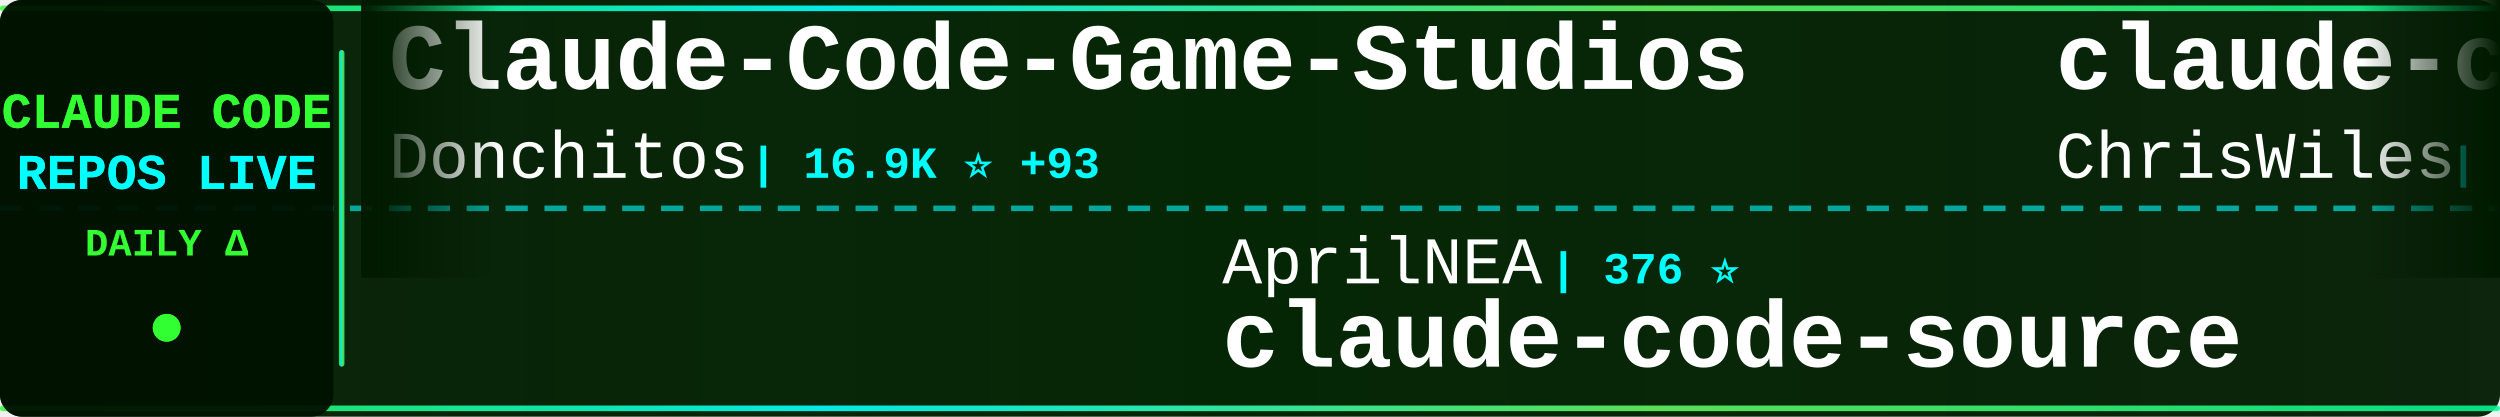
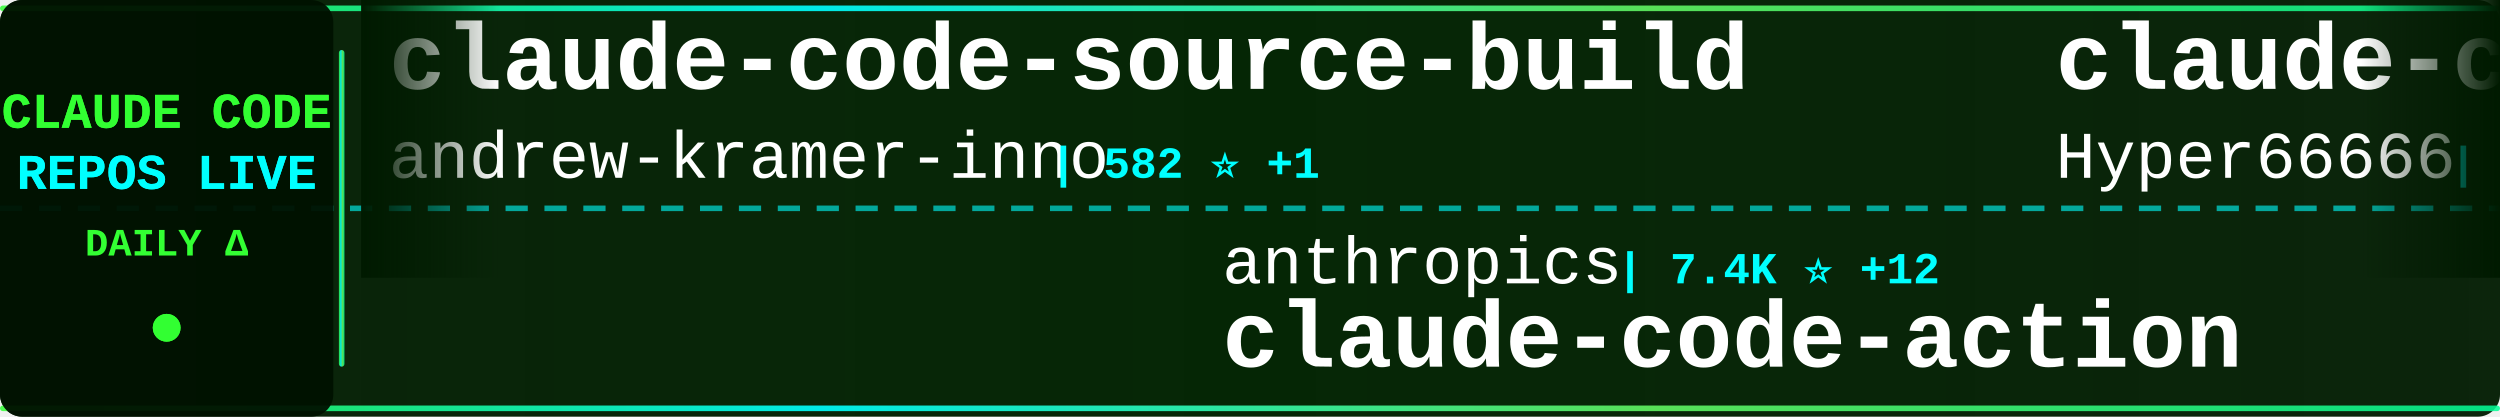
<svg xmlns="http://www.w3.org/2000/svg" width="900" height="150">
  <defs>
    <linearGradient id="tickerBg" x1="0%" y1="0%" x2="100%" y2="0%">
      <stop offset="0%" style="stop-color:#001a00;stop-opacity:0.95" />
      <stop offset="50%" style="stop-color:#002200;stop-opacity:0.98" />
      <stop offset="100%" style="stop-color:#001a00;stop-opacity:0.95" />
    </linearGradient>
    <linearGradient id="borderGrad" x1="0%" y1="0%" x2="100%" y2="0%">
      <stop offset="0%" style="stop-color:#33ff33;stop-opacity:0.85">
        <animate attributeName="stop-opacity" values="0.85;1;0.85" dur="2s" repeatCount="indefinite" />
      </stop>
      <stop offset="33%" style="stop-color:#00ffff;stop-opacity:0.9">
        <animate attributeName="stop-opacity" values="0.9;1;0.9" dur="2.2s" repeatCount="indefinite" />
      </stop>
      <stop offset="66%" style="stop-color:#66ff66;stop-opacity:0.85">
        <animate attributeName="stop-opacity" values="0.85;1;0.85" dur="1.8s" repeatCount="indefinite" />
      </stop>
      <stop offset="100%" style="stop-color:#00ff99;stop-opacity:0.85">
        <animate attributeName="stop-opacity" values="0.85;1;0.85" dur="2s" repeatCount="indefinite" />
      </stop>
    </linearGradient>
    <filter id="textGlow">
      <feGaussianBlur stdDeviation="0.1" result="coloredBlur" />
      <feMerge>
        <feMergeNode in="coloredBlur" />
        <feMergeNode in="SourceGraphic" />
      </feMerge>
    </filter>
    <filter id="metricGlow">
      <feGaussianBlur stdDeviation="0.2" result="coloredBlur" />
      <feMerge>
        <feMergeNode in="coloredBlur" />
        <feMergeNode in="SourceGraphic" />
      </feMerge>
    </filter>
    <linearGradient id="leftFade" x1="0%" y1="0%" x2="100%" y2="0%">
      <stop offset="0%" style="stop-color:#001a00;stop-opacity:1" />
      <stop offset="100%" style="stop-color:#001a00;stop-opacity:0" />
    </linearGradient>
    <linearGradient id="rightFade" x1="0%" y1="0%" x2="100%" y2="0%">
      <stop offset="0%" style="stop-color:#001a00;stop-opacity:0" />
      <stop offset="100%" style="stop-color:#001a00;stop-opacity:1" />
    </linearGradient>
  </defs>
  <rect width="900" height="150" fill="url(#tickerBg)" rx="8" />
  <rect x="0" y="2" width="900" height="2" fill="url(#borderGrad)" rx="1" />
  <rect x="0" y="146" width="900" height="2" fill="url(#borderGrad)" rx="1" />
  <line x1="0" y1="75" x2="900" y2="75" stroke="#00ffff" stroke-width="2" stroke-dasharray="8 6" opacity="0.6" />
  <rect x="0" y="0" width="120" height="150" fill="#001100" opacity="0.95" rx="8" />
  <text x="60" y="46" font-family="'Courier New', monospace" font-size="18" font-weight="bold" fill="#33ff33" text-anchor="middle" filter="url(#textGlow)">
    CLAUDE CODE
  </text>
  <text x="60" y="68" font-family="'Courier New', monospace" font-size="18" font-weight="bold" fill="#00ffff" text-anchor="middle" filter="url(#textGlow)">
    REPOS LIVE
  </text>
  <text x="60" y="92" font-family="'Courier New', monospace" font-size="14" font-weight="bold" fill="#33ff33" text-anchor="middle">
    DAILY Δ
  </text>
  <circle cx="60" cy="118" r="5" fill="#33ff33" filter="url(#metricGlow)">
    <animate attributeName="r" values="4;6;4" dur="1.5s" repeatCount="indefinite" />
    <animate attributeName="opacity" values="0.6;1;0.6" dur="1.5s" repeatCount="indefinite" />
  </circle>
  <rect x="122" y="18" width="2" height="114" fill="url(#borderGrad)" rx="1" />
  <clipPath id="tickerClip">
    <rect x="130" y="0" width="770" height="150" />
  </clipPath>
  <g clip-path="url(#tickerClip)">
    <g id="tickerItems">
      <animateTransform attributeName="transform" attributeType="XML" type="translate" from="0 0" to="-3000 0" dur="54s" repeatCount="indefinite" />
      <g transform="translate(0, 0)">
-         <text x="140" y="32" font-family="'Courier New', monospace" font-size="34" font-weight="bold" fill="#ffffff">Claude-Code-Game-Studios</text>
-         <text x="140" y="64" font-family="'Courier New', monospace" font-size="24" font-weight="normal" fill="#ffffff" opacity="1.0">Donchitos</text>
-         <text x="270" y="64" font-family="'Courier New', monospace" font-size="16" font-weight="bold" fill="#00ffff"> | 16.9K ⭐ +93</text>
+         <text x="140" y="32" font-family="'Courier New', monospace" font-size="34" font-weight="bold" fill="#ffffff">claude-code-source-build</text>
+         <text x="140" y="64" font-family="'Courier New', monospace" font-size="24" font-weight="normal" fill="#ffffff" opacity="1.0">andrew-kramer-inno</text>
+         <text x="378" y="64" font-family="'Courier New', monospace" font-size="16" font-weight="bold" fill="#00ffff"> | 582 ⭐ +1</text>
      </g>
      <g transform="translate(300, 0)">
-         <text x="140" y="102" font-family="'Courier New', monospace" font-size="24" font-weight="normal" fill="#ffffff" opacity="1.0">AprilNEA</text>
-         <text x="258" y="102" font-family="'Courier New', monospace" font-size="16" font-weight="bold" fill="#00ffff"> | 376 ⭐</text>
-         <text x="140" y="132" font-family="'Courier New', monospace" font-size="34" font-weight="bold" fill="#ffffff">claude-code-source</text>
+         <text x="140" y="102" font-family="'Courier New', monospace" font-size="24" font-weight="normal" fill="#ffffff" opacity="1.0">anthropics</text>
+         <text x="282" y="102" font-family="'Courier New', monospace" font-size="16" font-weight="bold" fill="#00ffff"> | 7.4K ⭐ +12</text>
+         <text x="140" y="132" font-family="'Courier New', monospace" font-size="34" font-weight="bold" fill="#ffffff">claude-code-action</text>
      </g>
      <g transform="translate(600, 0)">
-         <text x="140" y="32" font-family="'Courier New', monospace" font-size="34" font-weight="bold" fill="#ffffff">claude-code-showcase</text>
-         <text x="140" y="64" font-family="'Courier New', monospace" font-size="24" font-weight="normal" fill="#ffffff" opacity="1.0">ChrisWiles</text>
-         <text x="282" y="64" font-family="'Courier New', monospace" font-size="16" font-weight="bold" fill="#00ffff"> | 5.9K ⭐</text>
+         <text x="140" y="32" font-family="'Courier New', monospace" font-size="34" font-weight="bold" fill="#ffffff">claude-code-sourcemap</text>
+         <text x="140" y="64" font-family="'Courier New', monospace" font-size="24" font-weight="normal" fill="#ffffff" opacity="1.0">Hyper66666</text>
+         <text x="282" y="64" font-family="'Courier New', monospace" font-size="16" font-weight="bold" fill="#00ffff"> | 213 ⭐</text>
      </g>
      <g transform="translate(900, 0)">
-         <text x="140" y="102" font-family="'Courier New', monospace" font-size="24" font-weight="normal" fill="#ffffff" opacity="1.0">wanshuiyin</text>
-         <text x="282" y="102" font-family="'Courier New', monospace" font-size="16" font-weight="bold" fill="#00ffff"> | 7.9K ⭐ +41</text>
-         <text x="140" y="132" font-family="'Courier New', monospace" font-size="34" font-weight="bold" fill="#ffffff">Auto-claude-code-researc...</text>
+         <text x="140" y="102" font-family="'Courier New', monospace" font-size="24" font-weight="normal" fill="#ffffff" opacity="1.0">ding113</text>
+         <text x="246" y="102" font-family="'Courier New', monospace" font-size="16" font-weight="bold" fill="#00ffff"> | 2.7K ⭐ +4</text>
+         <text x="140" y="132" font-family="'Courier New', monospace" font-size="34" font-weight="bold" fill="#ffffff">claude-code-hub</text>
      </g>
      <g transform="translate(1200, 0)">
-         <text x="140" y="32" font-family="'Courier New', monospace" font-size="34" font-weight="bold" fill="#ffffff">claude-code-pm-course</text>
-         <text x="140" y="64" font-family="'Courier New', monospace" font-size="24" font-weight="normal" fill="#ffffff" opacity="1.0">carlvellotti</text>
-         <text x="306" y="64" font-family="'Courier New', monospace" font-size="16" font-weight="bold" fill="#00ffff"> | 1.9K ⭐ +2</text>
+         <text x="140" y="32" font-family="'Courier New', monospace" font-size="34" font-weight="bold" fill="#ffffff">claude-code-from-scratch</text>
+         <text x="140" y="64" font-family="'Courier New', monospace" font-size="24" font-weight="normal" fill="#ffffff" opacity="1.0">Windy3f3f3f3f</text>
+         <text x="318" y="64" font-family="'Courier New', monospace" font-size="16" font-weight="bold" fill="#00ffff"> | 1.1K ⭐ +3</text>
      </g>
      <g transform="translate(1500, 0)">
-         <text x="140" y="102" font-family="'Courier New', monospace" font-size="24" font-weight="normal" fill="#ffffff" opacity="1.0">luyao618</text>
-         <text x="258" y="102" font-family="'Courier New', monospace" font-size="16" font-weight="bold" fill="#00ffff"> | 1.3K ⭐ +6</text>
-         <text x="140" y="132" font-family="'Courier New', monospace" font-size="34" font-weight="bold" fill="#ffffff">Claude-Code-Source-Study</text>
+         <text x="140" y="102" font-family="'Courier New', monospace" font-size="24" font-weight="normal" fill="#ffffff" opacity="1.0">FlorianBruniaux</text>
+         <text x="342" y="102" font-family="'Courier New', monospace" font-size="16" font-weight="bold" fill="#00ffff"> | 4.1K ⭐ +15</text>
+         <text x="140" y="132" font-family="'Courier New', monospace" font-size="34" font-weight="bold" fill="#ffffff">claude-code-ultimate-gui...</text>
      </g>
      <g transform="translate(1800, 0)">
-         <text x="140" y="32" font-family="'Courier New', monospace" font-size="34" font-weight="bold" fill="#ffffff">claude-coder</text>
-         <text x="140" y="64" font-family="'Courier New', monospace" font-size="24" font-weight="normal" fill="#ffffff" opacity="1.0">kodu-ai</text>
-         <text x="246" y="64" font-family="'Courier New', monospace" font-size="16" font-weight="bold" fill="#00ffff"> | 5.3K ⭐ +1</text>
+         <text x="140" y="32" font-family="'Courier New', monospace" font-size="34" font-weight="bold" fill="#ffffff">claude-code-source</text>
+         <text x="140" y="64" font-family="'Courier New', monospace" font-size="24" font-weight="normal" fill="#ffffff" opacity="1.0">AprilNEA</text>
+         <text x="258" y="64" font-family="'Courier New', monospace" font-size="16" font-weight="bold" fill="#00ffff"> | 376 ⭐</text>
      </g>
      <g transform="translate(2100, 0)">
-         <text x="140" y="102" font-family="'Courier New', monospace" font-size="24" font-weight="normal" fill="#ffffff" opacity="1.0">huangserva</text>
-         <text x="282" y="102" font-family="'Courier New', monospace" font-size="16" font-weight="bold" fill="#00ffff"> | 571 ⭐ +3</text>
-         <text x="140" y="132" font-family="'Courier New', monospace" font-size="34" font-weight="bold" fill="#ffffff">claude-code-cli</text>
+         <text x="140" y="102" font-family="'Courier New', monospace" font-size="24" font-weight="normal" fill="#ffffff" opacity="1.0">Piebald-AI</text>
+         <text x="282" y="102" font-family="'Courier New', monospace" font-size="16" font-weight="bold" fill="#00ffff"> | 9.8K ⭐ +32</text>
+         <text x="140" y="132" font-family="'Courier New', monospace" font-size="34" font-weight="bold" fill="#ffffff">claude-code-system-promp...</text>
      </g>
      <g transform="translate(2400, 0)">
-         <text x="140" y="32" font-family="'Courier New', monospace" font-size="34" font-weight="bold" fill="#ffffff">claude-code-analysis</text>
-         <text x="140" y="64" font-family="'Courier New', monospace" font-size="24" font-weight="normal" fill="#ffffff" opacity="1.0">liuup</text>
-         <text x="222" y="64" font-family="'Courier New', monospace" font-size="16" font-weight="bold" fill="#00ffff"> | 2.2K ⭐ +17</text>
+         <text x="140" y="32" font-family="'Courier New', monospace" font-size="34" font-weight="bold" fill="#ffffff">Claude-Code-Usage-Monito...</text>
+         <text x="140" y="64" font-family="'Courier New', monospace" font-size="24" font-weight="normal" fill="#ffffff" opacity="1.0">Maciek-roboblog</text>
+         <text x="342" y="64" font-family="'Courier New', monospace" font-size="16" font-weight="bold" fill="#00ffff"> | 7.9K ⭐ +8</text>
      </g>
      <g transform="translate(2700, 0)">
-         <text x="140" y="102" font-family="'Courier New', monospace" font-size="24" font-weight="normal" fill="#ffffff" opacity="1.0">LING71671</text>
-         <text x="270" y="102" font-family="'Courier New', monospace" font-size="16" font-weight="bold" fill="#00ffff"> | 801 ⭐</text>
-         <text x="140" y="132" font-family="'Courier New', monospace" font-size="34" font-weight="bold" fill="#ffffff">Open-ClaudeCode</text>
+         <text x="140" y="102" font-family="'Courier New', monospace" font-size="24" font-weight="normal" fill="#ffffff" opacity="1.0">anthropics</text>
+         <text x="282" y="102" font-family="'Courier New', monospace" font-size="16" font-weight="bold" fill="#00ffff"> | 127.3K ⭐ +383</text>
+         <text x="140" y="132" font-family="'Courier New', monospace" font-size="34" font-weight="bold" fill="#ffffff">skills</text>
      </g>
      <g transform="translate(3000, 0)">
-         <text x="140" y="32" font-family="'Courier New', monospace" font-size="34" font-weight="bold" fill="#ffffff">Claude-Code-Game-Studios</text>
-         <text x="140" y="64" font-family="'Courier New', monospace" font-size="24" font-weight="normal" fill="#ffffff" opacity="1.0">Donchitos</text>
-         <text x="270" y="64" font-family="'Courier New', monospace" font-size="16" font-weight="bold" fill="#00ffff"> | 16.9K ⭐ +93</text>
+         <text x="140" y="32" font-family="'Courier New', monospace" font-size="34" font-weight="bold" fill="#ffffff">claude-code-source-build</text>
+         <text x="140" y="64" font-family="'Courier New', monospace" font-size="24" font-weight="normal" fill="#ffffff" opacity="1.0">andrew-kramer-inno</text>
+         <text x="378" y="64" font-family="'Courier New', monospace" font-size="16" font-weight="bold" fill="#00ffff"> | 582 ⭐ +1</text>
      </g>
      <g transform="translate(3300, 0)">
-         <text x="140" y="102" font-family="'Courier New', monospace" font-size="24" font-weight="normal" fill="#ffffff" opacity="1.0">AprilNEA</text>
-         <text x="258" y="102" font-family="'Courier New', monospace" font-size="16" font-weight="bold" fill="#00ffff"> | 376 ⭐</text>
-         <text x="140" y="132" font-family="'Courier New', monospace" font-size="34" font-weight="bold" fill="#ffffff">claude-code-source</text>
+         <text x="140" y="102" font-family="'Courier New', monospace" font-size="24" font-weight="normal" fill="#ffffff" opacity="1.0">anthropics</text>
+         <text x="282" y="102" font-family="'Courier New', monospace" font-size="16" font-weight="bold" fill="#00ffff"> | 7.4K ⭐ +12</text>
+         <text x="140" y="132" font-family="'Courier New', monospace" font-size="34" font-weight="bold" fill="#ffffff">claude-code-action</text>
      </g>
      <g transform="translate(3600, 0)">
-         <text x="140" y="32" font-family="'Courier New', monospace" font-size="34" font-weight="bold" fill="#ffffff">claude-code-showcase</text>
-         <text x="140" y="64" font-family="'Courier New', monospace" font-size="24" font-weight="normal" fill="#ffffff" opacity="1.0">ChrisWiles</text>
-         <text x="282" y="64" font-family="'Courier New', monospace" font-size="16" font-weight="bold" fill="#00ffff"> | 5.9K ⭐</text>
+         <text x="140" y="32" font-family="'Courier New', monospace" font-size="34" font-weight="bold" fill="#ffffff">claude-code-sourcemap</text>
+         <text x="140" y="64" font-family="'Courier New', monospace" font-size="24" font-weight="normal" fill="#ffffff" opacity="1.0">Hyper66666</text>
+         <text x="282" y="64" font-family="'Courier New', monospace" font-size="16" font-weight="bold" fill="#00ffff"> | 213 ⭐</text>
      </g>
      <g transform="translate(3900, 0)">
-         <text x="140" y="102" font-family="'Courier New', monospace" font-size="24" font-weight="normal" fill="#ffffff" opacity="1.0">wanshuiyin</text>
-         <text x="282" y="102" font-family="'Courier New', monospace" font-size="16" font-weight="bold" fill="#00ffff"> | 7.9K ⭐ +41</text>
-         <text x="140" y="132" font-family="'Courier New', monospace" font-size="34" font-weight="bold" fill="#ffffff">Auto-claude-code-researc...</text>
+         <text x="140" y="102" font-family="'Courier New', monospace" font-size="24" font-weight="normal" fill="#ffffff" opacity="1.0">ding113</text>
+         <text x="246" y="102" font-family="'Courier New', monospace" font-size="16" font-weight="bold" fill="#00ffff"> | 2.7K ⭐ +4</text>
+         <text x="140" y="132" font-family="'Courier New', monospace" font-size="34" font-weight="bold" fill="#ffffff">claude-code-hub</text>
      </g>
    </g>
  </g>
  <rect x="130" y="0" width="50" height="100" fill="url(#leftFade)" />
  <rect x="850" y="0" width="50" height="100" fill="url(#rightFade)" />
</svg>
